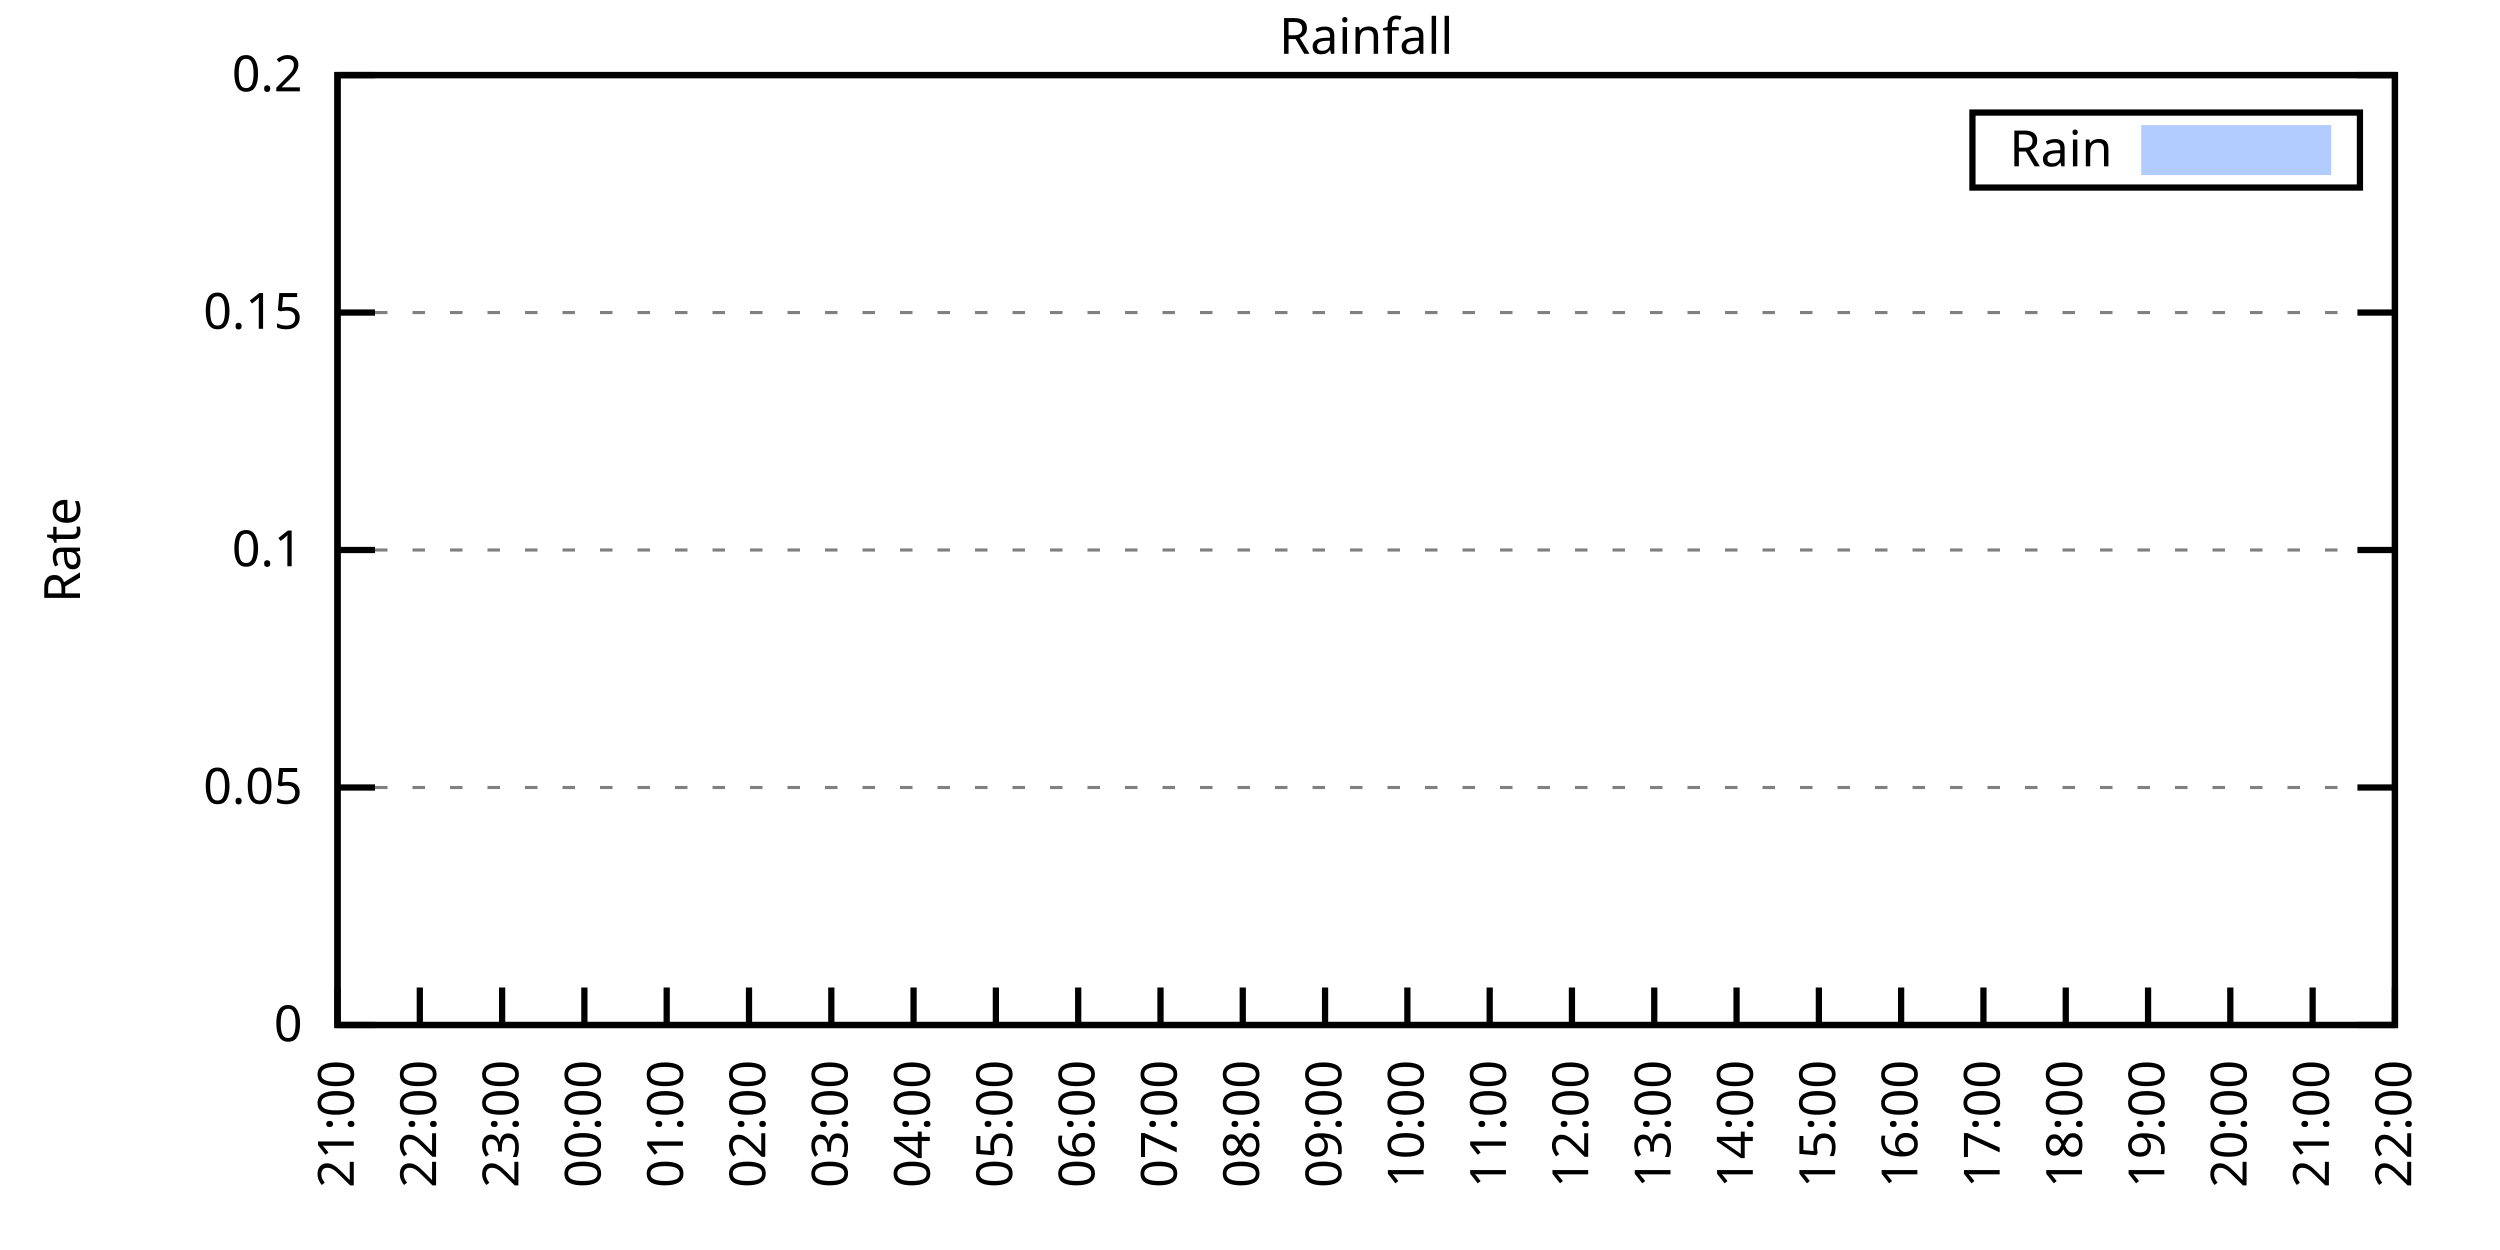
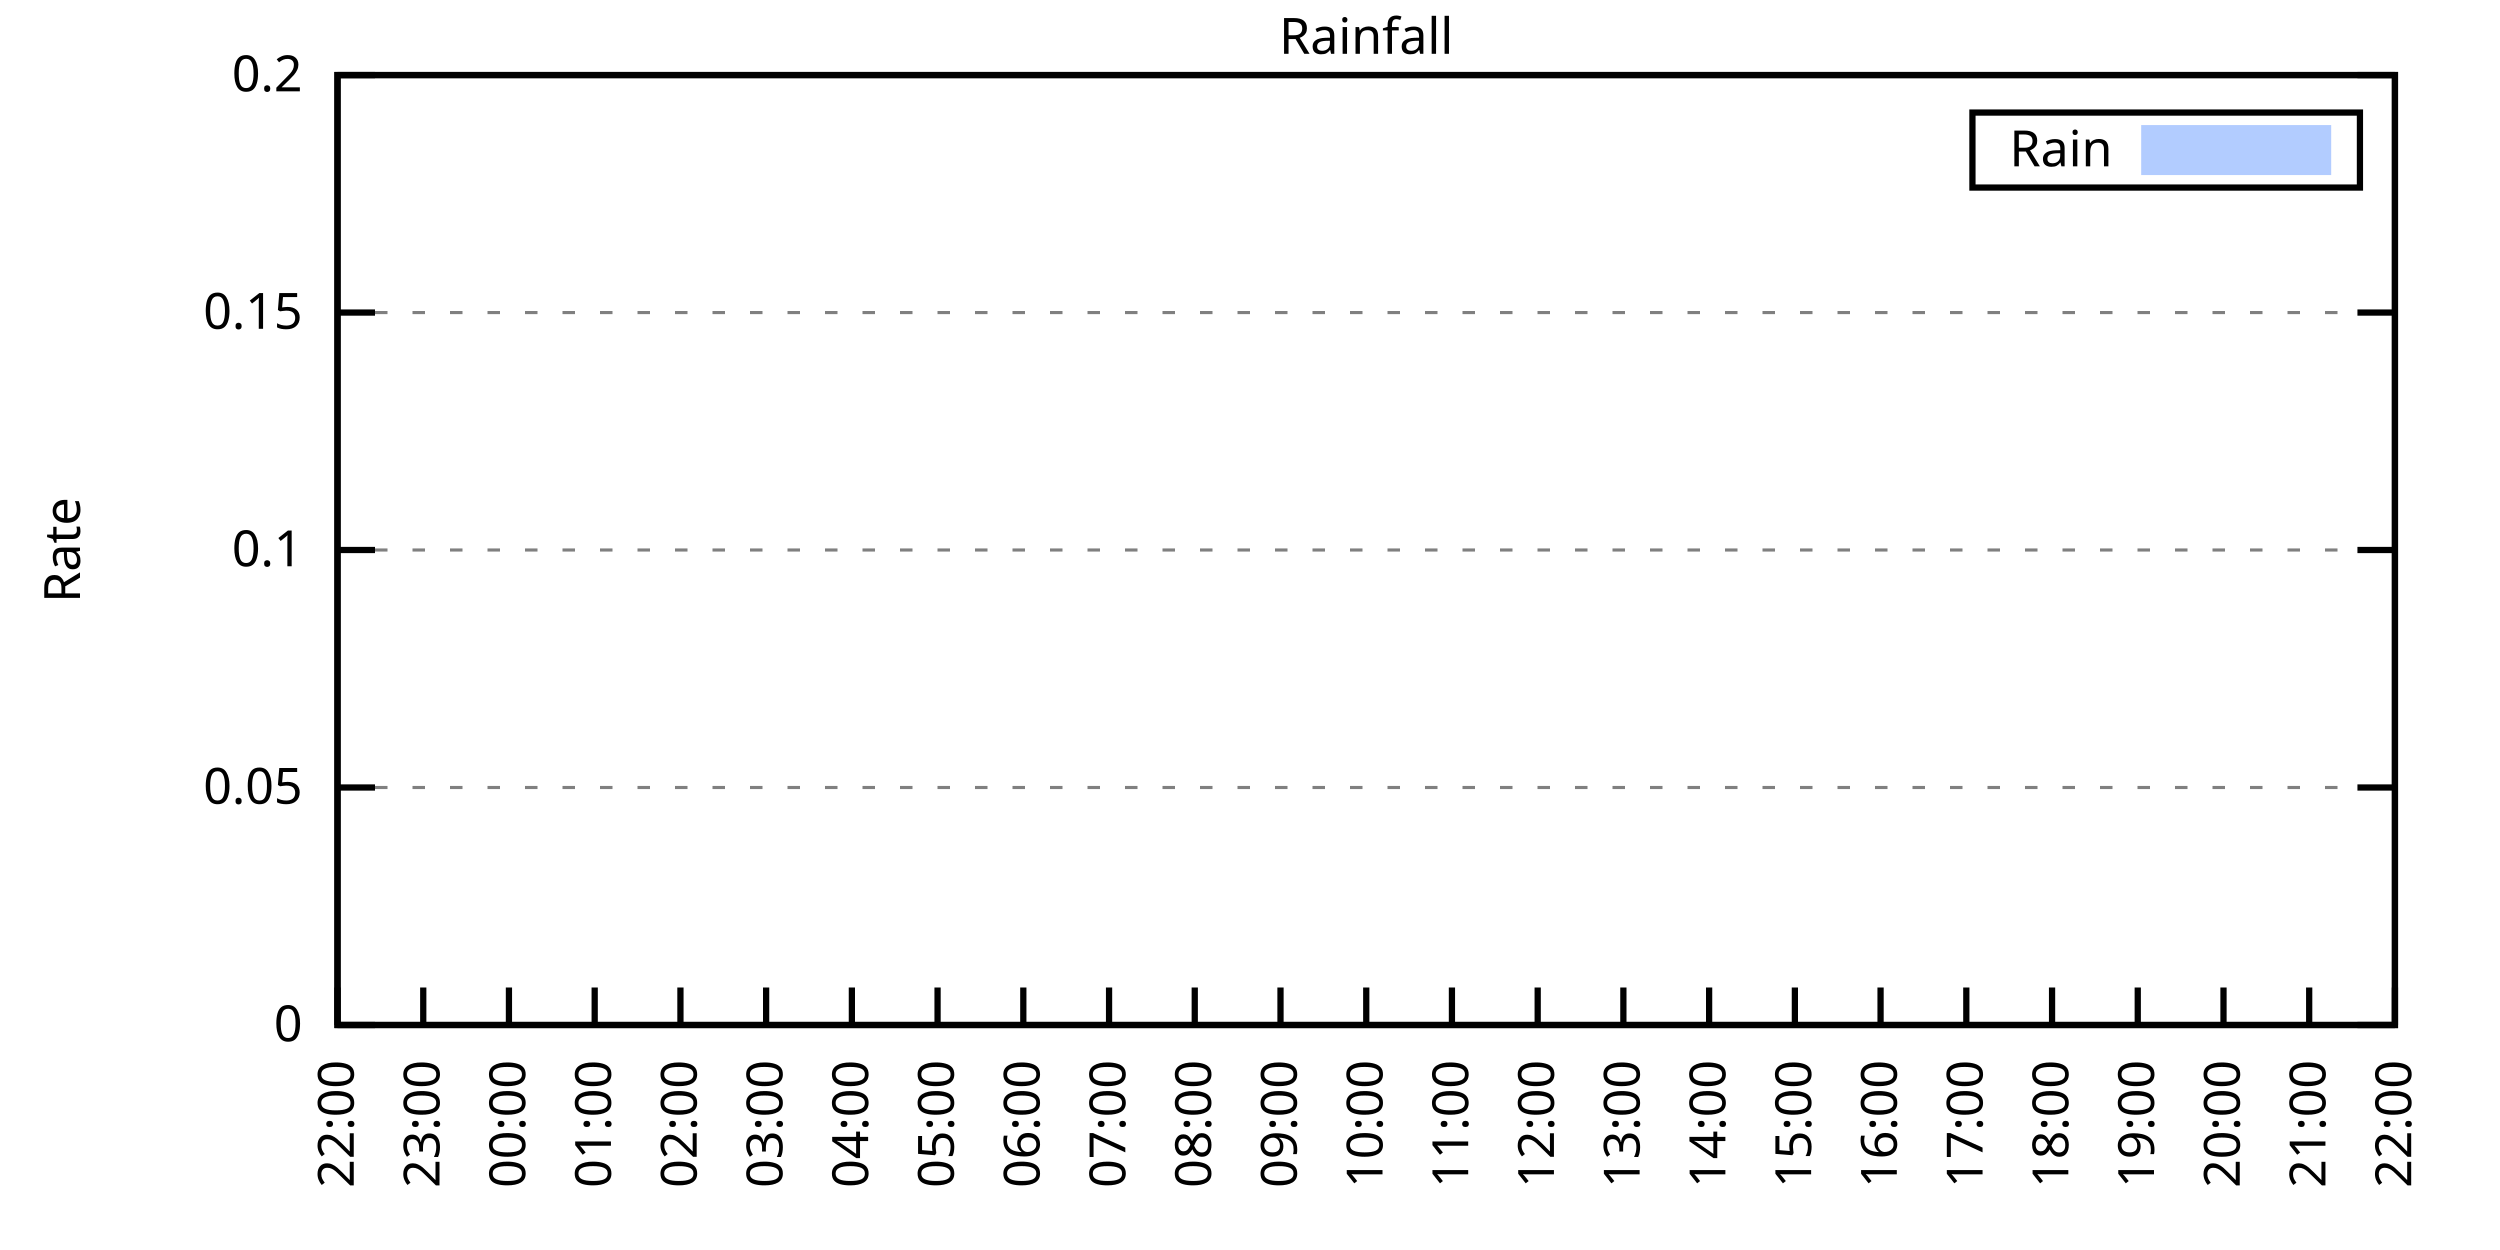
<svg xmlns="http://www.w3.org/2000/svg" xmlns:xlink="http://www.w3.org/1999/xlink" width="400" height="200" viewBox="0 0 400 200">
  <g id="gnuplot_canvas">
    <rect x="0" y="0" width="400" height="200" fill="none" />
    <defs>
      <circle id="gpDot" r="0.5" stroke-width="0.5" stroke="currentColor" />
      <path id="gpPt0" stroke-width="0.333" stroke="currentColor" d="M-1,0 h2 M0,-1 v2" />
      <path id="gpPt1" stroke-width="0.333" stroke="currentColor" d="M-1,-1 L1,1 M1,-1 L-1,1" />
      <path id="gpPt2" stroke-width="0.333" stroke="currentColor" d="M-1,0 L1,0 M0,-1 L0,1 M-1,-1 L1,1 M-1,1 L1,-1" />
      <rect id="gpPt3" stroke-width="0.333" stroke="currentColor" x="-1" y="-1" width="2" height="2" />
      <rect id="gpPt4" stroke-width="0.333" stroke="currentColor" fill="currentColor" x="-1" y="-1" width="2" height="2" />
      <circle id="gpPt5" stroke-width="0.333" stroke="currentColor" cx="0" cy="0" r="1" />
      <use xlink:href="#gpPt5" id="gpPt6" fill="currentColor" stroke="none" />
      <path id="gpPt7" stroke-width="0.333" stroke="currentColor" d="M0,-1.33 L-1.33,0.67 L1.33,0.67 z" />
      <use xlink:href="#gpPt7" id="gpPt8" fill="currentColor" stroke="none" />
      <use xlink:href="#gpPt7" id="gpPt9" stroke="currentColor" transform="rotate(180)" />
      <use xlink:href="#gpPt9" id="gpPt10" fill="currentColor" stroke="none" />
      <use xlink:href="#gpPt3" id="gpPt11" stroke="currentColor" transform="rotate(45)" />
      <use xlink:href="#gpPt11" id="gpPt12" fill="currentColor" stroke="none" />
      <path id="gpPt13" stroke-width="0.333" stroke="currentColor" d="M0,1.330 L1.265,0.411 L0.782,-1.067 L-0.782,-1.076 L-1.265,0.411 z" />
      <use xlink:href="#gpPt13" id="gpPt14" fill="currentColor" stroke="none" />
      <filter id="textbox" filterUnits="objectBoundingBox" x="0" y="0" height="1" width="1">
        <feFlood flood-color="white" flood-opacity="1" result="bgnd" />
        <feComposite in="SourceGraphic" in2="bgnd" operator="atop" />
      </filter>
      <filter id="greybox" filterUnits="objectBoundingBox" x="0" y="0" height="1" width="1">
        <feFlood flood-color="lightgrey" flood-opacity="1" result="grey" />
        <feComposite in="SourceGraphic" in2="grey" operator="atop" />
      </filter>
    </defs>
    <g fill="none" color="white" stroke="currentColor" stroke-width="1.00" stroke-linecap="butt" stroke-linejoin="miter">
</g>
    <g fill="none" color="black" stroke="currentColor" stroke-width="1.00" stroke-linecap="butt" stroke-linejoin="miter">
      <g stroke="none" shape-rendering="crispEdges">
        <polygon fill="rgb(255, 255, 255)" points="54.00,164.00 383.18,164.00 383.18,12.02 54.00,12.02 " />
      </g>
    </g>
    <g fill="none" color="black" stroke="currentColor" stroke-width="1.00" stroke-linecap="butt" stroke-linejoin="miter">
</g>
    <g fill="none" color="black" stroke="black" stroke-width="0.50" stroke-linecap="butt" stroke-linejoin="miter">
</g>
    <g fill="none" color="gray" stroke="currentColor" stroke-width="0.50" stroke-linecap="butt" stroke-linejoin="miter">
      <path stroke="gray" stroke-dasharray="2,4" class="gridline" d="M54.00,164.00 L383.19,164.00  " />
    </g>
    <g fill="none" color="gray" stroke="gray" stroke-width="1.00" stroke-linecap="butt" stroke-linejoin="miter">
</g>
    <g fill="none" color="black" stroke="currentColor" stroke-width="1.00" stroke-linecap="butt" stroke-linejoin="miter">
      <path stroke="black" d="M54.00,164.00 L60.00,164.00 M383.19,164.00 L377.19,164.00  " />
      <g transform="translate(48.40,166.60)" stroke="none" fill="black" font-family="Sans" font-size="8.00" text-anchor="end">
        <text>
          <tspan font-family="Sans"> 0</tspan>
        </text>
      </g>
    </g>
    <g fill="none" color="black" stroke="currentColor" stroke-width="1.00" stroke-linecap="butt" stroke-linejoin="miter">
</g>
    <g fill="none" color="black" stroke="black" stroke-width="0.50" stroke-linecap="butt" stroke-linejoin="miter">
</g>
    <g fill="none" color="gray" stroke="currentColor" stroke-width="0.50" stroke-linecap="butt" stroke-linejoin="miter">
      <path stroke="gray" stroke-dasharray="2,4" class="gridline" d="M54.00,126.00 L383.19,126.00  " />
    </g>
    <g fill="none" color="gray" stroke="gray" stroke-width="1.00" stroke-linecap="butt" stroke-linejoin="miter">
</g>
    <g fill="none" color="black" stroke="currentColor" stroke-width="1.00" stroke-linecap="butt" stroke-linejoin="miter">
      <path stroke="black" d="M54.00,126.00 L60.00,126.00 M383.19,126.00 L377.19,126.00  " />
      <g transform="translate(48.40,128.60)" stroke="none" fill="black" font-family="Sans" font-size="8.00" text-anchor="end">
        <text>
          <tspan font-family="Sans"> 0.05</tspan>
        </text>
      </g>
    </g>
    <g fill="none" color="black" stroke="currentColor" stroke-width="1.00" stroke-linecap="butt" stroke-linejoin="miter">
</g>
    <g fill="none" color="black" stroke="black" stroke-width="0.50" stroke-linecap="butt" stroke-linejoin="miter">
</g>
    <g fill="none" color="gray" stroke="currentColor" stroke-width="0.50" stroke-linecap="butt" stroke-linejoin="miter">
      <path stroke="gray" stroke-dasharray="2,4" class="gridline" d="M54.00,88.00 L383.19,88.00  " />
    </g>
    <g fill="none" color="gray" stroke="gray" stroke-width="1.00" stroke-linecap="butt" stroke-linejoin="miter">
</g>
    <g fill="none" color="black" stroke="currentColor" stroke-width="1.00" stroke-linecap="butt" stroke-linejoin="miter">
      <path stroke="black" d="M54.00,88.00 L60.00,88.00 M383.19,88.00 L377.19,88.00  " />
      <g transform="translate(48.40,90.60)" stroke="none" fill="black" font-family="Sans" font-size="8.00" text-anchor="end">
        <text>
          <tspan font-family="Sans"> 0.1</tspan>
        </text>
      </g>
    </g>
    <g fill="none" color="black" stroke="currentColor" stroke-width="1.00" stroke-linecap="butt" stroke-linejoin="miter">
</g>
    <g fill="none" color="black" stroke="black" stroke-width="0.50" stroke-linecap="butt" stroke-linejoin="miter">
</g>
    <g fill="none" color="gray" stroke="currentColor" stroke-width="0.50" stroke-linecap="butt" stroke-linejoin="miter">
      <path stroke="gray" stroke-dasharray="2,4" class="gridline" d="M54.00,50.01 L383.19,50.01  " />
    </g>
    <g fill="none" color="gray" stroke="gray" stroke-width="1.00" stroke-linecap="butt" stroke-linejoin="miter">
</g>
    <g fill="none" color="black" stroke="currentColor" stroke-width="1.00" stroke-linecap="butt" stroke-linejoin="miter">
      <path stroke="black" d="M54.00,50.01 L60.00,50.01 M383.19,50.01 L377.19,50.01  " />
      <g transform="translate(48.40,52.61)" stroke="none" fill="black" font-family="Sans" font-size="8.00" text-anchor="end">
        <text>
          <tspan font-family="Sans"> 0.15</tspan>
        </text>
      </g>
    </g>
    <g fill="none" color="black" stroke="currentColor" stroke-width="1.00" stroke-linecap="butt" stroke-linejoin="miter">
</g>
    <g fill="none" color="black" stroke="black" stroke-width="0.50" stroke-linecap="butt" stroke-linejoin="miter">
</g>
    <g fill="none" color="gray" stroke="currentColor" stroke-width="0.50" stroke-linecap="butt" stroke-linejoin="miter">
      <path stroke="gray" stroke-dasharray="2,4" class="gridline" d="M54.00,12.01 L383.19,12.01  " />
    </g>
    <g fill="none" color="gray" stroke="gray" stroke-width="1.00" stroke-linecap="butt" stroke-linejoin="miter">
</g>
    <g fill="none" color="black" stroke="currentColor" stroke-width="1.00" stroke-linecap="butt" stroke-linejoin="miter">
      <path stroke="black" d="M54.00,12.01 L60.00,12.01 M383.19,12.01 L377.19,12.01  " />
      <g transform="translate(48.40,14.61)" stroke="none" fill="black" font-family="Sans" font-size="8.00" text-anchor="end">
        <text>
          <tspan font-family="Sans"> 0.2</tspan>
        </text>
      </g>
    </g>
    <g fill="none" color="black" stroke="currentColor" stroke-width="1.00" stroke-linecap="butt" stroke-linejoin="miter">
      <path stroke="black" d="M54.00,164.00 L54.00,158.00  " />
      <g transform="translate(56.60,169.60) rotate(270.00)" stroke="none" fill="black" font-family="Sans" font-size="8.00" text-anchor="end">
        <text>
-           <tspan font-family="Sans">21:00</tspan>
-         </text>
-       </g>
-     </g>
-     <g fill="none" color="black" stroke="currentColor" stroke-width="1.00" stroke-linecap="butt" stroke-linejoin="miter">
-       <path stroke="black" d="M67.17,164.00 L67.17,158.00  " />
-       <g transform="translate(69.77,169.60) rotate(270.00)" stroke="none" fill="black" font-family="Sans" font-size="8.00" text-anchor="end">
-         <text>
          <tspan font-family="Sans">22:00</tspan>
        </text>
      </g>
    </g>
    <g fill="none" color="black" stroke="currentColor" stroke-width="1.00" stroke-linecap="butt" stroke-linejoin="miter">
-       <path stroke="black" d="M80.34,164.00 L80.34,158.00  " />
-       <g transform="translate(82.94,169.60) rotate(270.00)" stroke="none" fill="black" font-family="Sans" font-size="8.00" text-anchor="end">
+       <path stroke="black" d="M67.72,164.00 L67.72,158.00  " />
+       <g transform="translate(70.32,169.60) rotate(270.00)" stroke="none" fill="black" font-family="Sans" font-size="8.00" text-anchor="end">
        <text>
          <tspan font-family="Sans">23:00</tspan>
        </text>
      </g>
    </g>
    <g fill="none" color="black" stroke="currentColor" stroke-width="1.00" stroke-linecap="butt" stroke-linejoin="miter">
-       <path stroke="black" d="M93.50,164.00 L93.50,158.00  " />
-       <g transform="translate(96.10,169.60) rotate(270.00)" stroke="none" fill="black" font-family="Sans" font-size="8.00" text-anchor="end">
+       <path stroke="black" d="M81.43,164.00 L81.43,158.00  " />
+       <g transform="translate(84.03,169.60) rotate(270.00)" stroke="none" fill="black" font-family="Sans" font-size="8.00" text-anchor="end">
        <text>
          <tspan font-family="Sans">00:00</tspan>
        </text>
      </g>
    </g>
    <g fill="none" color="black" stroke="currentColor" stroke-width="1.00" stroke-linecap="butt" stroke-linejoin="miter">
-       <path stroke="black" d="M106.67,164.00 L106.67,158.00  " />
-       <g transform="translate(109.27,169.60) rotate(270.00)" stroke="none" fill="black" font-family="Sans" font-size="8.00" text-anchor="end">
+       <path stroke="black" d="M95.15,164.00 L95.15,158.00  " />
+       <g transform="translate(97.75,169.60) rotate(270.00)" stroke="none" fill="black" font-family="Sans" font-size="8.00" text-anchor="end">
        <text>
          <tspan font-family="Sans">01:00</tspan>
        </text>
      </g>
    </g>
    <g fill="none" color="black" stroke="currentColor" stroke-width="1.00" stroke-linecap="butt" stroke-linejoin="miter">
-       <path stroke="black" d="M119.84,164.00 L119.84,158.00  " />
-       <g transform="translate(122.44,169.60) rotate(270.00)" stroke="none" fill="black" font-family="Sans" font-size="8.00" text-anchor="end">
+       <path stroke="black" d="M108.87,164.00 L108.87,158.00  " />
+       <g transform="translate(111.47,169.60) rotate(270.00)" stroke="none" fill="black" font-family="Sans" font-size="8.00" text-anchor="end">
        <text>
          <tspan font-family="Sans">02:00</tspan>
        </text>
      </g>
    </g>
    <g fill="none" color="black" stroke="currentColor" stroke-width="1.00" stroke-linecap="butt" stroke-linejoin="miter">
-       <path stroke="black" d="M133.01,164.00 L133.01,158.00  " />
-       <g transform="translate(135.61,169.60) rotate(270.00)" stroke="none" fill="black" font-family="Sans" font-size="8.00" text-anchor="end">
+       <path stroke="black" d="M122.58,164.00 L122.58,158.00  " />
+       <g transform="translate(125.18,169.60) rotate(270.00)" stroke="none" fill="black" font-family="Sans" font-size="8.00" text-anchor="end">
        <text>
          <tspan font-family="Sans">03:00</tspan>
        </text>
      </g>
    </g>
    <g fill="none" color="black" stroke="currentColor" stroke-width="1.00" stroke-linecap="butt" stroke-linejoin="miter">
-       <path stroke="black" d="M146.17,164.00 L146.17,158.00  " />
-       <g transform="translate(148.77,169.60) rotate(270.00)" stroke="none" fill="black" font-family="Sans" font-size="8.00" text-anchor="end">
+       <path stroke="black" d="M136.30,164.00 L136.30,158.00  " />
+       <g transform="translate(138.90,169.60) rotate(270.00)" stroke="none" fill="black" font-family="Sans" font-size="8.00" text-anchor="end">
        <text>
          <tspan font-family="Sans">04:00</tspan>
        </text>
      </g>
    </g>
    <g fill="none" color="black" stroke="currentColor" stroke-width="1.00" stroke-linecap="butt" stroke-linejoin="miter">
-       <path stroke="black" d="M159.34,164.00 L159.34,158.00  " />
-       <g transform="translate(161.94,169.60) rotate(270.00)" stroke="none" fill="black" font-family="Sans" font-size="8.00" text-anchor="end">
+       <path stroke="black" d="M150.01,164.00 L150.01,158.00  " />
+       <g transform="translate(152.61,169.60) rotate(270.00)" stroke="none" fill="black" font-family="Sans" font-size="8.00" text-anchor="end">
        <text>
          <tspan font-family="Sans">05:00</tspan>
        </text>
      </g>
    </g>
    <g fill="none" color="black" stroke="currentColor" stroke-width="1.00" stroke-linecap="butt" stroke-linejoin="miter">
-       <path stroke="black" d="M172.51,164.00 L172.51,158.00  " />
-       <g transform="translate(175.11,169.60) rotate(270.00)" stroke="none" fill="black" font-family="Sans" font-size="8.00" text-anchor="end">
+       <path stroke="black" d="M163.73,164.00 L163.73,158.00  " />
+       <g transform="translate(166.33,169.60) rotate(270.00)" stroke="none" fill="black" font-family="Sans" font-size="8.00" text-anchor="end">
        <text>
          <tspan font-family="Sans">06:00</tspan>
        </text>
      </g>
    </g>
    <g fill="none" color="black" stroke="currentColor" stroke-width="1.00" stroke-linecap="butt" stroke-linejoin="miter">
-       <path stroke="black" d="M185.68,164.00 L185.68,158.00  " />
-       <g transform="translate(188.28,169.60) rotate(270.00)" stroke="none" fill="black" font-family="Sans" font-size="8.00" text-anchor="end">
+       <path stroke="black" d="M177.45,164.00 L177.45,158.00  " />
+       <g transform="translate(180.05,169.60) rotate(270.00)" stroke="none" fill="black" font-family="Sans" font-size="8.00" text-anchor="end">
        <text>
          <tspan font-family="Sans">07:00</tspan>
        </text>
      </g>
    </g>
    <g fill="none" color="black" stroke="currentColor" stroke-width="1.00" stroke-linecap="butt" stroke-linejoin="miter">
-       <path stroke="black" d="M198.84,164.00 L198.84,158.00  " />
-       <g transform="translate(201.44,169.60) rotate(270.00)" stroke="none" fill="black" font-family="Sans" font-size="8.00" text-anchor="end">
+       <path stroke="black" d="M191.16,164.00 L191.16,158.00  " />
+       <g transform="translate(193.76,169.60) rotate(270.00)" stroke="none" fill="black" font-family="Sans" font-size="8.00" text-anchor="end">
        <text>
          <tspan font-family="Sans">08:00</tspan>
        </text>
      </g>
    </g>
    <g fill="none" color="black" stroke="currentColor" stroke-width="1.00" stroke-linecap="butt" stroke-linejoin="miter">
-       <path stroke="black" d="M212.01,164.00 L212.01,158.00  " />
-       <g transform="translate(214.61,169.60) rotate(270.00)" stroke="none" fill="black" font-family="Sans" font-size="8.00" text-anchor="end">
+       <path stroke="black" d="M204.88,164.00 L204.88,158.00  " />
+       <g transform="translate(207.48,169.60) rotate(270.00)" stroke="none" fill="black" font-family="Sans" font-size="8.00" text-anchor="end">
        <text>
          <tspan font-family="Sans">09:00</tspan>
        </text>
      </g>
    </g>
    <g fill="none" color="black" stroke="currentColor" stroke-width="1.00" stroke-linecap="butt" stroke-linejoin="miter">
-       <path stroke="black" d="M225.18,164.00 L225.18,158.00  " />
-       <g transform="translate(227.78,169.60) rotate(270.00)" stroke="none" fill="black" font-family="Sans" font-size="8.00" text-anchor="end">
+       <path stroke="black" d="M218.60,164.00 L218.60,158.00  " />
+       <g transform="translate(221.20,169.60) rotate(270.00)" stroke="none" fill="black" font-family="Sans" font-size="8.00" text-anchor="end">
        <text>
          <tspan font-family="Sans">10:00</tspan>
        </text>
      </g>
    </g>
    <g fill="none" color="black" stroke="currentColor" stroke-width="1.00" stroke-linecap="butt" stroke-linejoin="miter">
-       <path stroke="black" d="M238.35,164.00 L238.35,158.00  " />
-       <g transform="translate(240.95,169.60) rotate(270.00)" stroke="none" fill="black" font-family="Sans" font-size="8.00" text-anchor="end">
+       <path stroke="black" d="M232.31,164.00 L232.31,158.00  " />
+       <g transform="translate(234.91,169.60) rotate(270.00)" stroke="none" fill="black" font-family="Sans" font-size="8.00" text-anchor="end">
        <text>
          <tspan font-family="Sans">11:00</tspan>
        </text>
      </g>
    </g>
    <g fill="none" color="black" stroke="currentColor" stroke-width="1.00" stroke-linecap="butt" stroke-linejoin="miter">
-       <path stroke="black" d="M251.51,164.00 L251.51,158.00  " />
-       <g transform="translate(254.11,169.60) rotate(270.00)" stroke="none" fill="black" font-family="Sans" font-size="8.00" text-anchor="end">
+       <path stroke="black" d="M246.03,164.00 L246.03,158.00  " />
+       <g transform="translate(248.63,169.60) rotate(270.00)" stroke="none" fill="black" font-family="Sans" font-size="8.00" text-anchor="end">
        <text>
          <tspan font-family="Sans">12:00</tspan>
        </text>
      </g>
    </g>
    <g fill="none" color="black" stroke="currentColor" stroke-width="1.00" stroke-linecap="butt" stroke-linejoin="miter">
-       <path stroke="black" d="M264.68,164.00 L264.68,158.00  " />
-       <g transform="translate(267.28,169.60) rotate(270.00)" stroke="none" fill="black" font-family="Sans" font-size="8.00" text-anchor="end">
+       <path stroke="black" d="M259.74,164.00 L259.74,158.00  " />
+       <g transform="translate(262.34,169.60) rotate(270.00)" stroke="none" fill="black" font-family="Sans" font-size="8.00" text-anchor="end">
        <text>
          <tspan font-family="Sans">13:00</tspan>
        </text>
      </g>
    </g>
    <g fill="none" color="black" stroke="currentColor" stroke-width="1.00" stroke-linecap="butt" stroke-linejoin="miter">
-       <path stroke="black" d="M277.85,164.00 L277.85,158.00  " />
-       <g transform="translate(280.45,169.60) rotate(270.00)" stroke="none" fill="black" font-family="Sans" font-size="8.00" text-anchor="end">
+       <path stroke="black" d="M273.46,164.00 L273.46,158.00  " />
+       <g transform="translate(276.06,169.60) rotate(270.00)" stroke="none" fill="black" font-family="Sans" font-size="8.00" text-anchor="end">
        <text>
          <tspan font-family="Sans">14:00</tspan>
        </text>
      </g>
    </g>
    <g fill="none" color="black" stroke="currentColor" stroke-width="1.00" stroke-linecap="butt" stroke-linejoin="miter">
-       <path stroke="black" d="M291.02,164.00 L291.02,158.00  " />
-       <g transform="translate(293.62,169.60) rotate(270.00)" stroke="none" fill="black" font-family="Sans" font-size="8.00" text-anchor="end">
+       <path stroke="black" d="M287.18,164.00 L287.18,158.00  " />
+       <g transform="translate(289.78,169.60) rotate(270.00)" stroke="none" fill="black" font-family="Sans" font-size="8.00" text-anchor="end">
        <text>
          <tspan font-family="Sans">15:00</tspan>
        </text>
      </g>
    </g>
    <g fill="none" color="black" stroke="currentColor" stroke-width="1.00" stroke-linecap="butt" stroke-linejoin="miter">
-       <path stroke="black" d="M304.18,164.00 L304.18,158.00  " />
-       <g transform="translate(306.78,169.60) rotate(270.00)" stroke="none" fill="black" font-family="Sans" font-size="8.00" text-anchor="end">
+       <path stroke="black" d="M300.89,164.00 L300.89,158.00  " />
+       <g transform="translate(303.49,169.60) rotate(270.00)" stroke="none" fill="black" font-family="Sans" font-size="8.00" text-anchor="end">
        <text>
          <tspan font-family="Sans">16:00</tspan>
        </text>
      </g>
    </g>
    <g fill="none" color="black" stroke="currentColor" stroke-width="1.00" stroke-linecap="butt" stroke-linejoin="miter">
-       <path stroke="black" d="M317.35,164.00 L317.35,158.00  " />
-       <g transform="translate(319.95,169.60) rotate(270.00)" stroke="none" fill="black" font-family="Sans" font-size="8.00" text-anchor="end">
+       <path stroke="black" d="M314.61,164.00 L314.61,158.00  " />
+       <g transform="translate(317.21,169.60) rotate(270.00)" stroke="none" fill="black" font-family="Sans" font-size="8.00" text-anchor="end">
        <text>
          <tspan font-family="Sans">17:00</tspan>
        </text>
      </g>
    </g>
    <g fill="none" color="black" stroke="currentColor" stroke-width="1.00" stroke-linecap="butt" stroke-linejoin="miter">
-       <path stroke="black" d="M330.52,164.00 L330.52,158.00  " />
-       <g transform="translate(333.12,169.60) rotate(270.00)" stroke="none" fill="black" font-family="Sans" font-size="8.00" text-anchor="end">
+       <path stroke="black" d="M328.33,164.00 L328.33,158.00  " />
+       <g transform="translate(330.93,169.60) rotate(270.00)" stroke="none" fill="black" font-family="Sans" font-size="8.00" text-anchor="end">
        <text>
          <tspan font-family="Sans">18:00</tspan>
        </text>
      </g>
    </g>
    <g fill="none" color="black" stroke="currentColor" stroke-width="1.00" stroke-linecap="butt" stroke-linejoin="miter">
-       <path stroke="black" d="M343.69,164.00 L343.69,158.00  " />
-       <g transform="translate(346.29,169.60) rotate(270.00)" stroke="none" fill="black" font-family="Sans" font-size="8.00" text-anchor="end">
+       <path stroke="black" d="M342.04,164.00 L342.04,158.00  " />
+       <g transform="translate(344.64,169.60) rotate(270.00)" stroke="none" fill="black" font-family="Sans" font-size="8.00" text-anchor="end">
        <text>
          <tspan font-family="Sans">19:00</tspan>
        </text>
      </g>
    </g>
    <g fill="none" color="black" stroke="currentColor" stroke-width="1.00" stroke-linecap="butt" stroke-linejoin="miter">
-       <path stroke="black" d="M356.85,164.00 L356.85,158.00  " />
-       <g transform="translate(359.45,169.60) rotate(270.00)" stroke="none" fill="black" font-family="Sans" font-size="8.00" text-anchor="end">
+       <path stroke="black" d="M355.76,164.00 L355.76,158.00  " />
+       <g transform="translate(358.36,169.60) rotate(270.00)" stroke="none" fill="black" font-family="Sans" font-size="8.00" text-anchor="end">
        <text>
          <tspan font-family="Sans">20:00</tspan>
        </text>
      </g>
    </g>
    <g fill="none" color="black" stroke="currentColor" stroke-width="1.00" stroke-linecap="butt" stroke-linejoin="miter">
-       <path stroke="black" d="M370.02,164.00 L370.02,158.00  " />
-       <g transform="translate(372.62,169.60) rotate(270.00)" stroke="none" fill="black" font-family="Sans" font-size="8.00" text-anchor="end">
+       <path stroke="black" d="M369.47,164.00 L369.47,158.00  " />
+       <g transform="translate(372.07,169.60) rotate(270.00)" stroke="none" fill="black" font-family="Sans" font-size="8.00" text-anchor="end">
        <text>
          <tspan font-family="Sans">21:00</tspan>
        </text>
      </g>
    </g>
    <g fill="none" color="black" stroke="currentColor" stroke-width="1.00" stroke-linecap="butt" stroke-linejoin="miter">
      <path stroke="black" d="M383.19,164.00 L383.19,158.00  " />
      <g transform="translate(385.79,169.60) rotate(270.00)" stroke="none" fill="black" font-family="Sans" font-size="8.00" text-anchor="end">
        <text>
          <tspan font-family="Sans">22:00</tspan>
        </text>
      </g>
    </g>
    <g fill="none" color="black" stroke="currentColor" stroke-width="1.00" stroke-linecap="butt" stroke-linejoin="miter">
</g>
    <g fill="none" color="black" stroke="currentColor" stroke-width="1.00" stroke-linecap="butt" stroke-linejoin="miter">
      <path stroke="black" d="M54.00,12.01 L54.00,164.00 L383.19,164.00 L383.19,12.01 L54.00,12.01 Z  " />
    </g>
    <g fill="none" color="black" stroke="currentColor" stroke-width="1.00" stroke-linecap="butt" stroke-linejoin="miter">
</g>
    <g fill="none" color="black" stroke="currentColor" stroke-width="1.00" stroke-linecap="butt" stroke-linejoin="miter">
      <path stroke="black" d="M315.59,30.01 L315.59,18.01 L377.59,18.01 L377.59,30.01 L315.59,30.01 Z  " />
    </g>
    <g id="Rainfall_plot_1">
      <g fill="none" color="white" stroke="black" stroke-width="2.00" stroke-linecap="butt" stroke-linejoin="miter">
</g>
      <g fill="none" color="black" stroke="currentColor" stroke-width="2.00" stroke-linecap="butt" stroke-linejoin="miter">
        <g transform="translate(337.99,26.61)" stroke="none" fill="black" font-family="Sans" font-size="8.00" text-anchor="end">
          <text>
            <tspan font-family="Sans">Rain</tspan>
          </text>
        </g>
      </g>
      <g fill="none" color="black" stroke="currentColor" stroke-width="2.00" stroke-linecap="butt" stroke-linejoin="miter">
        <g stroke="none" shape-rendering="crispEdges">
          <polygon fill="rgb(178, 204, 255)" points="343.59,27.01 371.99,27.01 371.99,21.01 343.59,21.01 " />
        </g>
        <path stroke="rgb(178, 204, 255)" d="M343.59,27.01 L371.99,27.01 L371.99,21.01 L343.59,21.01 L343.59,27.01 Z  " />
      </g>
      <g fill="none" color="black" stroke="currentColor" stroke-width="2.00" stroke-linecap="butt" stroke-linejoin="miter">
        <g stroke="none" shape-rendering="crispEdges">
-           <polygon fill="rgb(178, 204, 255)" points="64.10,164.00 64.53,164.00 64.97,164.00 65.41,164.00 65.85,164.00 66.29,164.00 66.73,164.00 67.17,164.00 67.61,164.00 68.05,164.00 68.48,164.00 68.92,164.00 69.36,164.00 69.80,164.00 70.24,164.00 70.68,164.00 71.12,164.00 71.56,164.00 72.00,164.00 72.43,164.00 72.87,164.00 73.31,164.00 73.75,164.00 74.19,164.00 74.63,164.00 75.07,164.00 75.51,164.00 75.95,164.00 76.38,164.00 76.82,164.00 77.26,164.00 77.70,164.00 78.14,164.00 78.58,164.00 79.02,164.00 79.46,164.00 79.90,164.00 80.34,164.00 80.77,164.00 81.21,164.00 81.65,164.00 82.09,164.00 82.53,164.00 82.97,164.00 83.41,164.00 83.85,164.00 84.29,164.00 84.72,164.00 85.16,164.00 85.60,164.00 86.04,164.00 86.48,164.00 86.92,164.00 87.36,164.00 87.80,164.00 88.24,164.00 88.67,164.00 89.11,164.00 89.55,164.00 89.99,164.00 90.43,164.00 90.87,164.00 91.31,164.00 91.75,164.00 92.19,164.00 92.62,164.00 93.06,164.00 93.50,164.00 93.94,164.00 94.38,164.00 94.82,164.00 95.26,164.00 95.70,164.00 96.14,164.00 96.58,164.00 97.01,164.00 97.45,164.00 97.89,164.00 98.33,164.00 98.77,164.00 99.21,164.00 99.65,164.00 100.09,164.00 100.53,164.00 100.96,164.00 101.40,164.00 101.84,164.00 102.28,164.00 102.72,164.00 103.16,164.00 103.60,164.00 104.04,164.00 104.48,164.00 104.91,164.00 105.35,164.00 105.79,164.00 106.23,164.00 106.67,164.00 107.11,164.00 107.55,164.00 107.99,164.00 108.43,164.00 108.87,164.00 109.30,164.00 109.74,164.00 110.18,164.00 110.62,164.00 111.06,164.00 111.50,164.00 111.94,164.00 112.38,164.00 112.82,164.00 113.25,164.00 113.69,164.00 114.13,164.00 114.57,164.00 115.01,164.00 115.45,164.00 115.89,164.00 116.33,164.00 116.77,164.00 117.20,164.00 117.64,164.00 118.08,164.00 118.52,164.00 118.96,164.00 119.40,164.00 119.84,164.00 120.28,164.00 120.72,164.00 121.15,164.00 121.59,164.00 122.03,164.00 122.47,164.00 122.91,164.00 123.35,164.00 123.79,164.00 124.23,164.00 124.67,164.00 125.11,164.00 125.54,164.00 125.98,164.00 126.42,164.00 126.86,164.00 127.30,164.00 127.74,164.00 128.18,164.00 128.62,164.00 129.06,164.00 129.49,164.00 129.93,164.00 130.37,164.00 130.81,164.00 131.25,164.00 131.69,164.00 132.13,164.00 132.57,164.00 133.01,164.00 133.44,164.00 133.88,164.00 134.32,164.00 134.76,164.00 135.20,164.00 135.64,164.00 136.08,164.00 136.52,164.00 136.96,164.00 137.39,164.00 137.83,164.00 138.27,164.00 138.71,164.00 139.15,164.00 139.59,164.00 140.03,164.00 140.47,164.00 140.91,164.00 141.35,164.00 141.78,164.00 142.22,164.00 142.66,164.00 143.10,164.00 143.54,164.00 143.98,164.00 144.42,164.00 144.86,164.00 145.30,164.00 145.73,164.00 146.17,164.00 146.61,164.00 147.05,164.00 147.49,164.00 147.93,164.00 148.37,164.00 148.81,164.00 149.25,164.00 149.68,164.00 150.12,164.00 150.56,164.00 151.00,164.00 151.44,164.00 151.88,164.00 152.32,164.00 152.76,164.00 153.20,164.00 153.63,164.00 154.07,164.00 154.51,164.00 154.95,164.00 155.39,164.00 155.83,164.00 156.27,164.00 156.71,164.00 157.15,164.00 157.59,164.00 158.02,164.00 158.46,164.00 158.90,164.00 159.34,164.00 159.78,164.00 160.22,164.00 160.66,164.00 161.10,164.00 161.54,164.00 161.97,164.00 162.41,164.00 162.85,164.00 163.29,164.00 163.73,164.00 164.17,164.00 164.61,164.00 165.05,164.00 165.49,164.00 165.92,164.00 166.36,164.00 166.80,164.00 167.24,164.00 167.68,164.00 168.12,164.00 168.56,164.00 169.00,164.00 169.44,164.00 169.87,164.00 170.31,164.00 170.75,164.00 171.19,164.00 171.63,164.00 172.07,164.00 172.51,164.00 172.95,164.00 173.39,164.00 173.83,164.00 174.26,164.00 174.70,164.00 175.14,164.00 175.58,164.00 176.02,164.00 176.46,164.00 176.90,164.00 177.34,164.00 177.78,164.00 178.21,164.00 178.65,164.00 179.09,164.00 179.53,164.00 179.97,164.00 180.41,164.00 180.85,164.00 181.29,164.00 181.73,164.00 182.16,164.00 182.60,164.00 183.04,164.00 183.48,164.00 183.92,164.00 184.36,164.00 184.80,164.00 185.24,164.00 185.68,164.00 186.11,164.00 186.55,164.00 186.99,164.00 187.43,164.00 187.87,164.00 188.31,164.00 188.75,164.00 189.19,164.00 189.63,164.00 190.07,164.00 190.50,164.00 190.94,164.00 191.38,164.00 191.82,164.00 192.26,164.00 192.70,164.00 193.14,164.00 193.58,164.00 194.02,164.00 194.45,164.00 194.89,164.00 195.33,164.00 195.77,164.00 196.21,164.00 196.65,164.00 197.09,164.00 197.53,164.00 197.97,164.00 198.40,164.00 198.84,164.00 199.28,164.00 199.72,164.00 200.16,164.00 200.60,164.00 201.04,164.00 201.48,164.00 201.92,164.00 202.35,164.00 202.79,164.00 203.23,164.00 203.67,164.00 204.11,164.00 204.55,164.00 204.99,164.00 205.43,164.00 205.87,164.00 206.31,164.00 206.74,164.00 207.18,164.00 207.62,164.00 208.06,164.00 208.50,164.00 208.94,164.00 209.38,164.00 209.82,164.00 210.26,164.00 210.69,164.00 211.13,164.00 211.57,164.00 212.01,164.00 212.45,164.00 212.89,164.00 213.33,164.00 213.77,164.00 214.21,164.00 214.64,164.00 215.08,164.00 215.52,164.00 215.96,164.00 216.40,164.00 216.84,164.00 217.28,164.00 217.72,164.00 218.16,164.00 218.60,164.00 219.03,164.00 219.47,164.00 219.91,164.00 220.35,164.00 220.79,164.00 221.23,164.00 221.67,164.00 222.11,164.00 222.55,164.00 222.98,164.00 223.42,164.00 223.86,164.00 224.30,164.00 224.74,164.00 225.18,164.00 225.62,164.00 226.06,164.00 226.50,164.00 226.93,164.00 227.37,164.00 227.81,164.00 228.25,164.00 228.69,164.00 229.13,164.00 229.57,164.00 230.01,164.00 230.45,164.00 230.88,164.00 231.32,164.00 231.76,164.00 232.20,164.00 232.64,164.00 233.08,164.00 233.52,164.00 233.96,164.00 234.40,164.00 234.84,164.00 235.27,164.00 235.71,164.00 236.15,164.00 236.59,164.00 237.03,164.00 237.47,164.00 237.91,164.00 238.35,164.00 238.79,164.00 239.22,164.00 239.66,164.00 240.10,164.00 240.54,164.00 240.98,164.00 241.42,164.00 241.86,164.00 242.30,164.00 242.74,164.00 243.17,164.00 243.61,164.00 244.05,164.00 244.49,164.00 244.93,164.00 245.37,164.00 245.81,164.00 246.25,164.00 246.69,164.00 247.12,164.00 247.56,164.00 248.00,164.00 248.44,164.00 248.88,164.00 249.32,164.00 249.76,164.00 250.20,164.00 250.64,164.00 251.08,164.00 251.51,164.00 251.95,164.00 252.39,164.00 252.83,164.00 253.27,164.00 253.71,164.00 254.15,164.00 254.59,164.00 255.03,164.00 255.46,164.00 255.90,164.00 256.34,164.00 256.78,164.00 257.22,164.00 257.66,164.00 258.10,164.00 258.54,164.00 258.98,164.00 259.41,164.00 259.85,164.00 260.29,164.00 260.73,164.00 261.17,164.00 261.61,164.00 262.05,164.00 262.49,164.00 262.93,164.00 263.36,164.00 263.80,164.00 264.24,164.00 264.68,164.00 265.12,164.00 265.56,164.00 266.00,164.00 266.44,164.00 266.88,164.00 267.32,164.00 267.75,164.00 268.19,164.00 268.63,164.00 269.07,164.00 269.51,164.00 269.95,164.00 270.39,164.00 270.83,164.00 271.27,164.00 271.70,164.00 272.14,164.00 272.58,164.00 273.02,164.00 273.46,164.00 273.90,164.00 274.34,164.00 274.78,164.00 275.22,164.00 275.65,164.00 276.09,164.00 276.53,164.00 276.97,164.00 277.41,164.00 277.85,164.00 278.29,164.00 278.73,164.00 279.17,164.00 279.60,164.00 280.04,164.00 280.48,164.00 280.92,164.00 281.36,164.00 281.80,164.00 282.24,164.00 282.68,164.00 283.12,164.00 283.56,164.00 283.99,164.00 284.43,164.00 284.87,164.00 285.31,164.00 285.75,164.00 286.19,164.00 286.63,164.00 287.07,164.00 287.51,164.00 287.94,164.00 288.38,164.00 288.82,164.00 289.26,164.00 289.70,164.00 290.14,164.00 290.58,164.00 291.02,164.00 291.46,164.00 291.89,164.00 292.33,164.00 292.77,164.00 293.21,164.00 293.65,164.00 294.09,164.00 294.53,164.00 294.97,164.00 295.41,164.00 295.84,164.00 296.28,164.00 296.72,164.00 297.16,164.00 297.60,164.00 298.04,164.00 298.48,164.00 298.92,164.00 299.36,164.00 299.80,164.00 300.23,164.00 300.67,164.00 301.11,164.00 301.55,164.00 301.99,164.00 302.43,164.00 302.87,164.00 303.31,164.00 303.75,164.00 304.18,164.00 304.62,164.00 305.06,164.00 305.50,164.00 305.94,164.00 306.38,164.00 306.82,164.00 307.26,164.00 307.70,164.00 308.13,164.00 308.57,164.00 309.01,164.00 309.45,164.00 309.89,164.00 310.33,164.00 310.77,164.00 311.21,164.00 311.65,164.00 312.08,164.00 312.52,164.00 312.96,164.00 313.40,164.00 313.84,164.00 314.28,164.00 314.72,164.00 315.16,164.00 315.60,164.00 316.04,164.00 316.47,164.00 316.91,164.00 317.35,164.00 317.79,164.00 318.23,164.00 318.67,164.00 319.11,164.00 319.55,164.00 319.99,164.00 320.42,164.00 320.86,164.00 321.30,164.00 321.74,164.00 322.18,164.00 322.62,164.00 323.06,164.00 323.50,164.00 323.94,164.00 324.37,164.00 324.81,164.00 325.25,164.00 325.69,164.00 326.13,164.00 326.57,164.00 327.01,164.00 327.45,164.00 327.89,164.00 328.33,164.00 328.76,164.00 329.20,164.00 329.64,164.00 330.08,164.00 330.52,164.00 330.96,164.00 331.40,164.00 331.84,164.00 332.28,164.00 332.71,164.00 333.15,164.00 333.59,164.00 334.03,164.00 334.47,164.00 334.91,164.00 335.35,164.00 335.79,164.00 336.23,164.00 336.66,164.00 337.10,164.00 337.54,164.00 337.98,164.00 338.42,164.00 338.86,164.00 339.30,164.00 339.74,164.00 340.18,164.00 340.61,164.00 341.05,164.00 341.49,164.00 341.93,164.00 342.37,164.00 342.81,164.00 343.25,164.00 343.69,164.00 344.13,164.00 344.57,164.00 345.00,164.00 345.44,164.00 345.88,164.00 346.32,164.00 346.76,164.00 347.20,164.00 347.64,164.00 348.08,164.00 348.52,164.00 348.95,164.00 349.39,164.00 349.83,164.00 350.27,164.00 350.71,164.00 351.15,164.00 351.59,164.00 352.03,164.00 352.47,164.00 352.90,164.00 353.34,164.00 353.78,164.00 354.22,164.00 354.66,164.00 355.10,164.00 355.54,164.00 355.98,164.00 356.42,164.00 356.85,164.00 357.29,164.00 357.73,164.00 358.17,164.00 358.61,164.00 359.05,164.00 359.27,164.00 359.49,164.00 359.93,164.00 360.37,164.00 360.81,164.00 361.24,164.00 361.68,164.00 362.12,164.00 362.56,164.00 363.00,164.00 363.44,164.00 363.88,164.00 364.32,164.00 364.76,164.00 365.19,164.00 365.63,164.00 366.07,164.00 366.51,164.00 366.95,164.00 367.39,164.00 367.83,164.00 368.27,164.00 368.71,164.00 369.14,164.00 369.58,164.00 370.02,164.00 370.46,164.00 370.90,164.00 371.34,164.00 371.78,164.00 372.22,164.00 372.66,164.00 373.09,164.00 373.53,164.00 373.97,164.00 374.41,164.00 374.85,164.00 375.29,164.00 375.73,164.00 376.17,164.00 376.61,164.00 377.05,164.00 377.48,164.00 377.92,164.00 378.36,164.00 378.80,164.00 379.24,164.00 379.68,164.00 379.68,164.00 64.10,164.00 " />
+           <polygon fill="rgb(178, 204, 255)" points="54.46,164.00 54.91,164.00 55.37,164.00 55.83,164.00 56.29,164.00 56.74,164.00 57.20,164.00 57.66,164.00 58.11,164.00 58.57,164.00 59.03,164.00 59.49,164.00 59.94,164.00 60.40,164.00 60.86,164.00 61.32,164.00 61.77,164.00 62.23,164.00 62.69,164.00 63.14,164.00 63.60,164.00 64.06,164.00 64.52,164.00 64.97,164.00 65.43,164.00 65.89,164.00 66.34,164.00 66.80,164.00 67.26,164.00 67.72,164.00 68.17,164.00 68.63,164.00 69.09,164.00 69.55,164.00 70.00,164.00 70.46,164.00 70.92,164.00 71.37,164.00 71.83,164.00 72.29,164.00 72.75,164.00 73.20,164.00 73.66,164.00 74.12,164.00 74.57,164.00 75.03,164.00 75.49,164.00 75.95,164.00 76.40,164.00 76.86,164.00 77.32,164.00 77.77,164.00 78.23,164.00 78.69,164.00 79.15,164.00 79.60,164.00 80.06,164.00 80.52,164.00 80.98,164.00 81.43,164.00 81.89,164.00 82.35,164.00 82.80,164.00 83.26,164.00 83.72,164.00 84.18,164.00 84.63,164.00 85.09,164.00 85.55,164.00 86.00,164.00 86.46,164.00 86.92,164.00 87.38,164.00 87.83,164.00 88.29,164.00 88.75,164.00 89.21,164.00 89.66,164.00 90.12,164.00 90.58,164.00 91.03,164.00 91.49,164.00 91.95,164.00 92.41,164.00 92.86,164.00 93.32,164.00 93.78,164.00 94.23,164.00 94.69,164.00 95.15,164.00 95.61,164.00 96.06,164.00 96.52,164.00 96.98,164.00 97.43,164.00 97.89,164.00 98.35,164.00 98.81,164.00 99.26,164.00 99.72,164.00 100.18,164.00 100.64,164.00 101.09,164.00 101.55,164.00 102.01,164.00 102.46,164.00 102.92,164.00 103.38,164.00 103.84,164.00 104.29,164.00 104.75,164.00 105.21,164.00 105.66,164.00 106.12,164.00 106.58,164.00 107.04,164.00 107.49,164.00 107.95,164.00 108.41,164.00 108.87,164.00 109.32,164.00 109.78,164.00 110.24,164.00 110.69,164.00 111.15,164.00 111.61,164.00 112.07,164.00 112.52,164.00 112.98,164.00 113.44,164.00 113.89,164.00 114.35,164.00 114.81,164.00 115.27,164.00 115.72,164.00 116.18,164.00 116.64,164.00 117.09,164.00 117.55,164.00 118.01,164.00 118.47,164.00 118.92,164.00 119.38,164.00 119.84,164.00 120.30,164.00 120.75,164.00 121.21,164.00 121.67,164.00 122.12,164.00 122.58,164.00 123.04,164.00 123.50,164.00 123.95,164.00 124.41,164.00 124.87,164.00 125.32,164.00 125.78,164.00 126.24,164.00 126.70,164.00 127.15,164.00 127.61,164.00 128.07,164.00 128.52,164.00 128.98,164.00 129.44,164.00 129.90,164.00 130.35,164.00 130.81,164.00 131.27,164.00 131.73,164.00 132.18,164.00 132.64,164.00 133.10,164.00 133.55,164.00 134.01,164.00 134.47,164.00 134.93,164.00 135.38,164.00 135.84,164.00 136.30,164.00 136.75,164.00 137.21,164.00 137.67,164.00 138.13,164.00 138.58,164.00 139.04,164.00 139.50,164.00 139.96,164.00 140.41,164.00 140.87,164.00 141.33,164.00 141.78,164.00 142.24,164.00 142.70,164.00 143.16,164.00 143.61,164.00 144.07,164.00 144.53,164.00 144.98,164.00 145.44,164.00 145.90,164.00 146.36,164.00 146.81,164.00 147.27,164.00 147.73,164.00 148.18,164.00 148.64,164.00 149.10,164.00 149.56,164.00 150.01,164.00 150.47,164.00 150.93,164.00 151.39,164.00 151.84,164.00 152.30,164.00 152.76,164.00 153.21,164.00 153.67,164.00 154.13,164.00 154.59,164.00 155.04,164.00 155.50,164.00 155.96,164.00 156.41,164.00 156.87,164.00 157.33,164.00 157.79,164.00 158.24,164.00 158.70,164.00 159.16,164.00 159.62,164.00 160.07,164.00 160.53,164.00 160.99,164.00 161.44,164.00 161.90,164.00 162.36,164.00 162.82,164.00 163.27,164.00 163.73,164.00 164.19,164.00 164.64,164.00 165.10,164.00 165.56,164.00 166.02,164.00 166.47,164.00 166.93,164.00 167.39,164.00 167.84,164.00 168.30,164.00 168.76,164.00 169.22,164.00 169.67,164.00 170.13,164.00 170.59,164.00 171.05,164.00 171.50,164.00 171.96,164.00 172.42,164.00 172.87,164.00 173.33,164.00 173.79,164.00 174.25,164.00 174.70,164.00 175.16,164.00 175.62,164.00 176.07,164.00 176.53,164.00 176.99,164.00 177.45,164.00 177.90,164.00 178.36,164.00 178.82,164.00 179.28,164.00 179.73,164.00 180.19,164.00 180.65,164.00 181.10,164.00 181.56,164.00 182.02,164.00 182.48,164.00 182.93,164.00 183.39,164.00 183.85,164.00 184.30,164.00 184.76,164.00 185.22,164.00 185.68,164.00 186.13,164.00 186.59,164.00 187.05,164.00 187.50,164.00 187.96,164.00 188.42,164.00 188.88,164.00 189.33,164.00 189.79,164.00 190.25,164.00 190.71,164.00 191.16,164.00 191.62,164.00 192.08,164.00 192.53,164.00 192.99,164.00 193.45,164.00 193.91,164.00 194.36,164.00 194.82,164.00 195.28,164.00 195.73,164.00 196.19,164.00 196.65,164.00 197.11,164.00 197.56,164.00 198.02,164.00 198.48,164.00 198.94,164.00 199.39,164.00 199.85,164.00 200.31,164.00 200.76,164.00 201.22,164.00 201.68,164.00 202.14,164.00 202.59,164.00 203.05,164.00 203.51,164.00 203.96,164.00 204.42,164.00 204.88,164.00 205.34,164.00 205.79,164.00 206.25,164.00 206.71,164.00 207.16,164.00 207.62,164.00 208.08,164.00 208.54,164.00 208.99,164.00 209.45,164.00 209.91,164.00 210.37,164.00 210.82,164.00 211.28,164.00 211.74,164.00 212.19,164.00 212.65,164.00 213.11,164.00 213.57,164.00 214.02,164.00 214.48,164.00 214.94,164.00 215.39,164.00 215.85,164.00 216.31,164.00 216.77,164.00 217.22,164.00 217.68,164.00 218.14,164.00 218.60,164.00 219.05,164.00 219.51,164.00 219.97,164.00 220.42,164.00 220.88,164.00 221.34,164.00 221.80,164.00 222.25,164.00 222.71,164.00 223.17,164.00 223.62,164.00 224.08,164.00 224.54,164.00 225.00,164.00 225.45,164.00 225.91,164.00 226.37,164.00 226.82,164.00 227.28,164.00 227.74,164.00 228.20,164.00 228.65,164.00 229.11,164.00 229.57,164.00 230.03,164.00 230.48,164.00 230.94,164.00 231.40,164.00 231.85,164.00 232.31,164.00 232.77,164.00 233.23,164.00 233.68,164.00 234.14,164.00 234.60,164.00 235.05,164.00 235.51,164.00 235.97,164.00 236.43,164.00 236.88,164.00 237.34,164.00 237.80,164.00 238.25,164.00 238.71,164.00 239.17,164.00 239.63,164.00 240.08,164.00 240.54,164.00 241.00,164.00 241.46,164.00 241.91,164.00 242.37,164.00 242.83,164.00 243.28,164.00 243.74,164.00 244.20,164.00 244.66,164.00 245.11,164.00 245.57,164.00 246.03,164.00 246.48,164.00 246.94,164.00 247.40,164.00 247.86,164.00 248.31,164.00 248.77,164.00 249.23,164.00 249.69,164.00 250.14,164.00 250.60,164.00 251.06,164.00 251.51,164.00 251.97,164.00 252.43,164.00 252.89,164.00 253.34,164.00 253.80,164.00 254.26,164.00 254.71,164.00 255.17,164.00 255.63,164.00 256.09,164.00 256.54,164.00 257.00,164.00 257.46,164.00 257.91,164.00 258.37,164.00 258.83,164.00 259.29,164.00 259.74,164.00 260.20,164.00 260.66,164.00 261.12,164.00 261.57,164.00 262.03,164.00 262.49,164.00 262.94,164.00 263.40,164.00 263.86,164.00 264.32,164.00 264.77,164.00 265.23,164.00 265.69,164.00 266.14,164.00 266.60,164.00 267.06,164.00 267.52,164.00 267.97,164.00 268.43,164.00 268.89,164.00 269.35,164.00 269.80,164.00 270.26,164.00 270.72,164.00 271.17,164.00 271.63,164.00 272.09,164.00 272.55,164.00 273.00,164.00 273.46,164.00 273.92,164.00 274.37,164.00 274.83,164.00 275.29,164.00 275.75,164.00 276.20,164.00 276.66,164.00 277.12,164.00 277.57,164.00 278.03,164.00 278.49,164.00 278.95,164.00 279.40,164.00 279.86,164.00 280.32,164.00 280.78,164.00 281.23,164.00 281.69,164.00 282.15,164.00 282.60,164.00 283.06,164.00 283.52,164.00 283.98,164.00 284.43,164.00 284.89,164.00 285.35,164.00 285.80,164.00 286.26,164.00 286.72,164.00 287.18,164.00 287.63,164.00 288.09,164.00 288.55,164.00 289.01,164.00 289.46,164.00 289.92,164.00 290.38,164.00 290.83,164.00 291.29,164.00 291.75,164.00 292.21,164.00 292.66,164.00 293.12,164.00 293.58,164.00 294.03,164.00 294.49,164.00 294.95,164.00 295.41,164.00 295.86,164.00 296.32,164.00 296.78,164.00 297.23,164.00 297.69,164.00 298.15,164.00 298.61,164.00 299.06,164.00 299.52,164.00 299.98,164.00 300.44,164.00 300.89,164.00 301.35,164.00 301.81,164.00 302.26,164.00 302.72,164.00 303.18,164.00 303.64,164.00 304.09,164.00 304.55,164.00 305.01,164.00 305.46,164.00 305.92,164.00 306.38,164.00 306.84,164.00 307.29,164.00 307.75,164.00 308.21,164.00 308.67,164.00 309.12,164.00 309.58,164.00 310.04,164.00 310.49,164.00 310.95,164.00 311.41,164.00 311.87,164.00 312.32,164.00 312.78,164.00 313.24,164.00 313.69,164.00 314.15,164.00 314.61,164.00 315.07,164.00 315.52,164.00 315.98,164.00 316.44,164.00 316.89,164.00 317.35,164.00 317.81,164.00 318.27,164.00 318.72,164.00 319.18,164.00 319.64,164.00 320.10,164.00 320.55,164.00 321.01,164.00 321.47,164.00 321.92,164.00 322.38,164.00 322.84,164.00 323.30,164.00 323.75,164.00 324.21,164.00 324.67,164.00 325.12,164.00 325.58,164.00 326.04,164.00 326.50,164.00 326.95,164.00 327.41,164.00 327.87,164.00 328.33,164.00 328.78,164.00 329.24,164.00 329.70,164.00 330.15,164.00 330.61,164.00 331.07,164.00 331.53,164.00 331.98,164.00 332.44,164.00 332.90,164.00 333.35,164.00 333.81,164.00 334.27,164.00 334.73,164.00 335.18,164.00 335.64,164.00 336.10,164.00 336.55,164.00 337.01,164.00 337.47,164.00 337.93,164.00 338.38,164.00 338.84,164.00 339.30,164.00 339.76,164.00 340.21,164.00 340.67,164.00 341.13,164.00 341.58,164.00 342.04,164.00 342.50,164.00 342.96,164.00 343.41,164.00 343.87,164.00 344.33,164.00 344.78,164.00 345.24,164.00 345.70,164.00 346.16,164.00 346.61,164.00 347.07,164.00 347.53,164.00 347.98,164.00 348.44,164.00 348.90,164.00 349.36,164.00 349.81,164.00 350.27,164.00 350.73,164.00 351.19,164.00 351.64,164.00 352.10,164.00 352.56,164.00 353.01,164.00 353.47,164.00 353.93,164.00 354.39,164.00 354.84,164.00 355.30,164.00 355.76,164.00 356.21,164.00 356.67,164.00 357.13,164.00 357.59,164.00 358.04,164.00 358.27,164.00 358.50,164.00 358.96,164.00 359.42,164.00 359.87,164.00 360.33,164.00 360.79,164.00 361.24,164.00 361.70,164.00 362.16,164.00 362.62,164.00 363.07,164.00 363.53,164.00 363.99,164.00 364.44,164.00 364.90,164.00 365.36,164.00 365.82,164.00 366.27,164.00 366.73,164.00 367.19,164.00 367.64,164.00 368.10,164.00 368.56,164.00 369.02,164.00 369.47,164.00 369.93,164.00 370.39,164.00 370.85,164.00 371.30,164.00 371.76,164.00 372.22,164.00 372.67,164.00 373.13,164.00 373.59,164.00 374.05,164.00 374.50,164.00 374.96,164.00 375.42,164.00 375.87,164.00 376.33,164.00 376.79,164.00 377.25,164.00 377.70,164.00 378.16,164.00 378.62,164.00 379.08,164.00 379.53,164.00 379.99,164.00 380.45,164.00 380.90,164.00 381.36,164.00 381.82,164.00 382.28,164.00 382.73,164.00 383.19,164.00 383.19,164.00 54.46,164.00 " />
        </g>
      </g>
    </g>
    <g fill="none" color="black" stroke="currentColor" stroke-width="2.00" stroke-linecap="butt" stroke-linejoin="miter">
</g>
    <g fill="none" color="black" stroke="black" stroke-width="1.00" stroke-linecap="butt" stroke-linejoin="miter">
</g>
    <g fill="none" color="black" stroke="currentColor" stroke-width="1.00" stroke-linecap="butt" stroke-linejoin="miter">
      <path stroke="black" d="M54.00,12.01 L54.00,164.00 L383.19,164.00 L383.19,12.01 L54.00,12.01 Z  " />
      <g transform="translate(12.80,88.01) rotate(270.00)" stroke="none" fill="black" font-family="Sans" font-size="8.00" text-anchor="middle">
        <text>
          <tspan font-family="Sans">Rate</tspan>
        </text>
      </g>
    </g>
    <g fill="none" color="black" stroke="currentColor" stroke-width="1.00" stroke-linecap="butt" stroke-linejoin="miter">
</g>
    <g fill="none" color="black" stroke="currentColor" stroke-width="1.00" stroke-linecap="butt" stroke-linejoin="miter">
      <g transform="translate(218.59,8.61)" stroke="none" fill="black" font-family="Sans" font-size="8.00" text-anchor="middle">
        <text>
          <tspan font-family="Sans">Rainfall</tspan>
        </text>
      </g>
    </g>
    <g fill="none" color="black" stroke="currentColor" stroke-width="1.00" stroke-linecap="butt" stroke-linejoin="miter">
</g>
  </g>
</svg>
